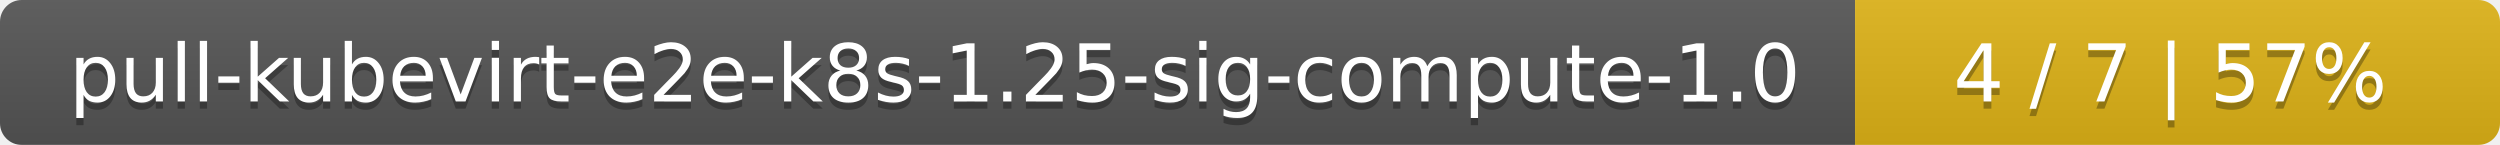
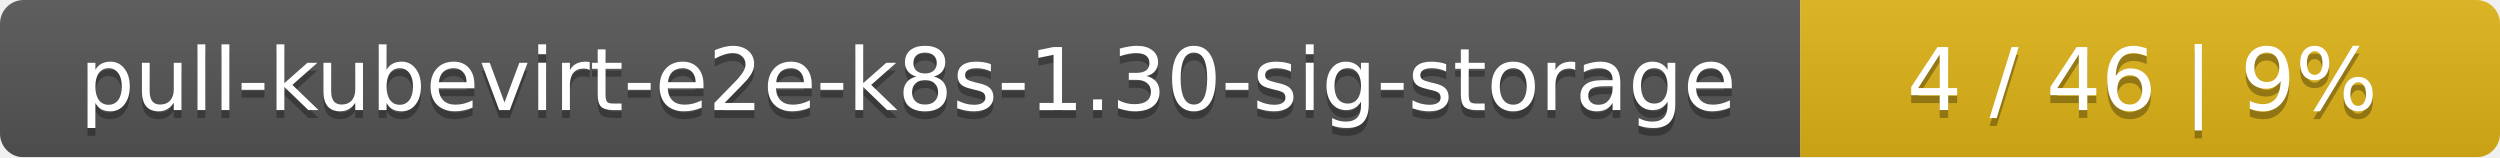
- <svg xmlns="http://www.w3.org/2000/svg" width="345" height="20">
+ <svg xmlns="http://www.w3.org/2000/svg" width="318" height="20">
  <linearGradient id="smooth" x2="0" y2="100%">
    <stop offset="0" stop-color="#bbb" stop-opacity=".1" />
    <stop offset="1" stop-opacity=".1" />
  </linearGradient>
  <mask id="round">
-     <rect width="345" height="20" rx="3" fill="#fff" />
+     <rect width="318" height="20" rx="3" fill="#fff" />
  </mask>
  <g mask="url(#round)">
-     <rect width="256" height="20" fill="#555" />
-     <rect x="256" width="89" height="20" fill="#dfb317" />
-     <rect width="345" height="20" fill="url(#smooth)" />
+     <rect width="229" height="20" fill="#555" />
+     <rect x="229" width="89" height="20" fill="#dfb317" />
+     <rect width="318" height="20" fill="url(#smooth)" />
  </g>
  <g fill="#fff" text-anchor="middle" font-family="DejaVu Sans,Verdana,Geneva,sans-serif" font-size="11">
-     <text x="129" y="15" fill="#010101" fill-opacity=".3">pull-kubevirt-e2e-k8s-1.25-sig-compute-1.0</text>
-     <text x="129" y="14">pull-kubevirt-e2e-k8s-1.25-sig-compute-1.0</text>
-     <text x="299.5" y="15" fill="#010101" fill-opacity=".3">4 / 7    |    57%</text>
-     <text x="299.5" y="14">4 / 7    |    57%</text>
+     <text x="115.5" y="15" fill="#010101" fill-opacity=".3">pull-kubevirt-e2e-k8s-1.30-sig-storage</text>
+     <text x="115.5" y="14">pull-kubevirt-e2e-k8s-1.30-sig-storage</text>
+     <text x="272.5" y="15" fill="#010101" fill-opacity=".3">4 / 46    |    9%</text>
+     <text x="272.5" y="14">4 / 46    |    9%</text>
  </g>
</svg>
